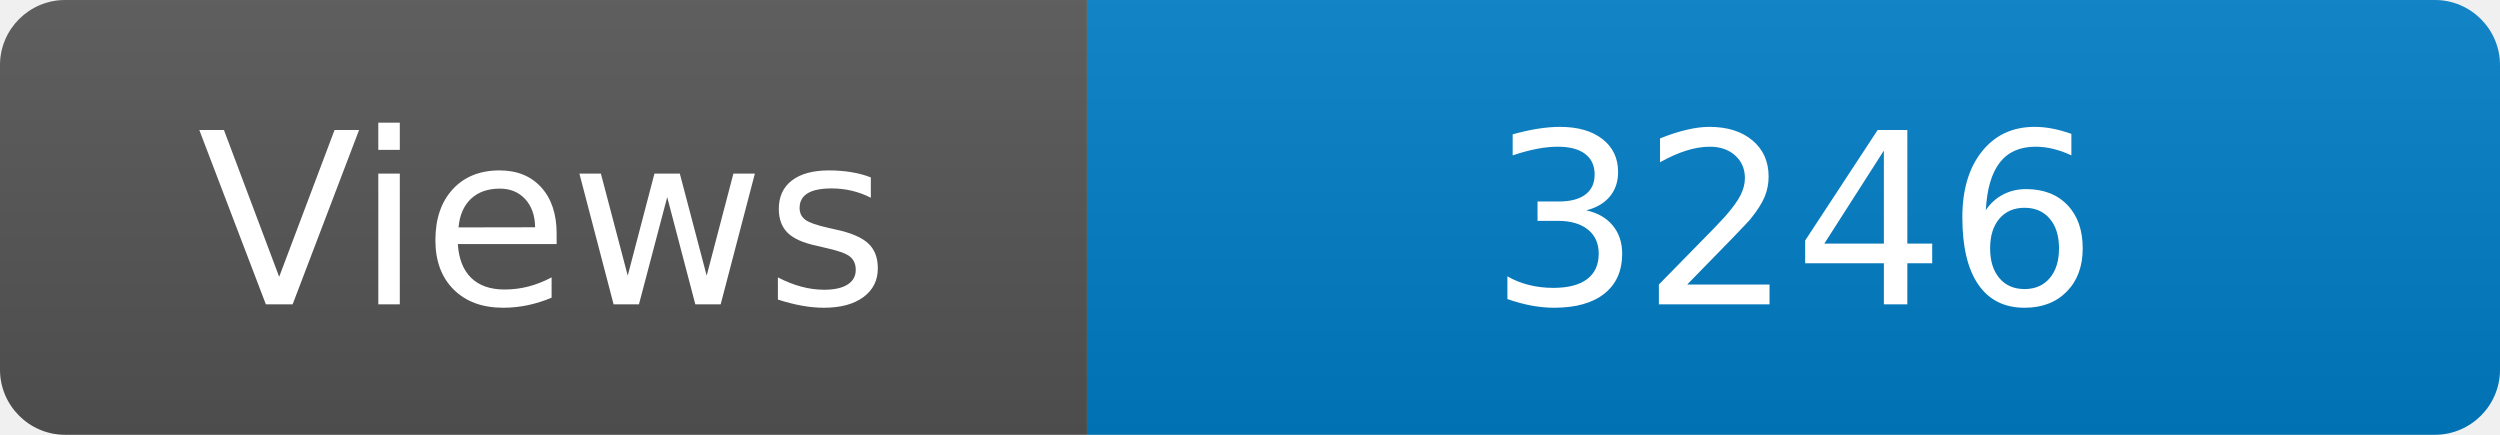
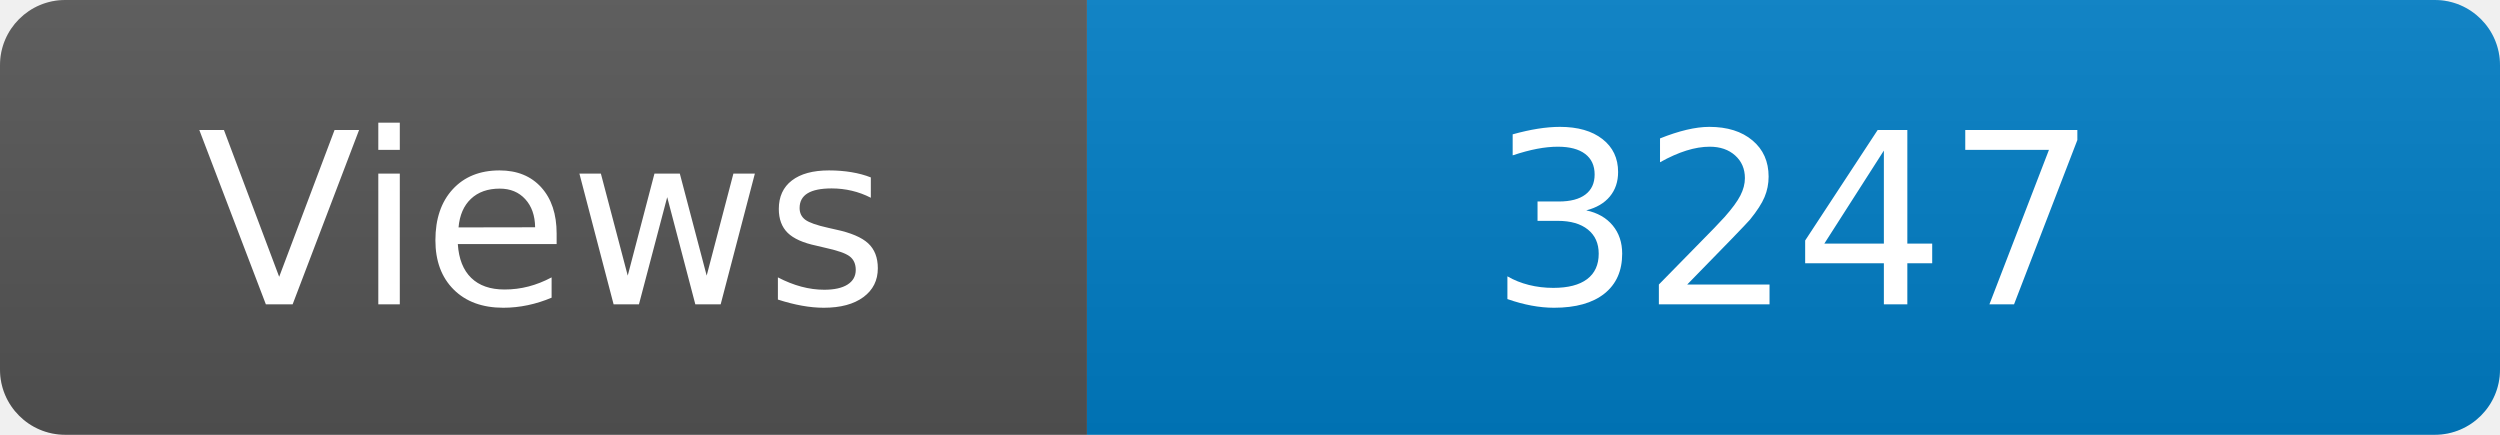
<svg xmlns="http://www.w3.org/2000/svg" width="115" height="20" role="img" aria-label="Maintained?: yes">
  <linearGradient id="s" x2="0" y2="100%">
    <stop offset="0" stop-color="#bbb" stop-opacity=".1" />
    <stop offset="1" stop-opacity=".1" />
  </linearGradient>
  <clipPath id="r">
    <rect width="115" height="20" rx="3" fill="#fff" />
  </clipPath>
  <g clip-path="url(#r)">
    <rect width="50" height="20" fill="#555" />
    <rect x="50" width="160" height="20" fill="#007ec6" />
    <rect width="115" height="20" fill="url(#s)" />
  </g>
  <g fill="#fff" text-anchor="middle" font-family="Verdana,Geneva,DejaVu Sans,sans-serif" font-size="110">
    <text x="250" y="140" transform="scale(.1)" fill="#fff">Views</text>
-     <text x="825" y="140" transform="scale(.1)" fill="#fff">3246</text>
+     <text x="825" y="140" transform="scale(.1)" fill="#fff">3247</text>
  </g>
</svg>
